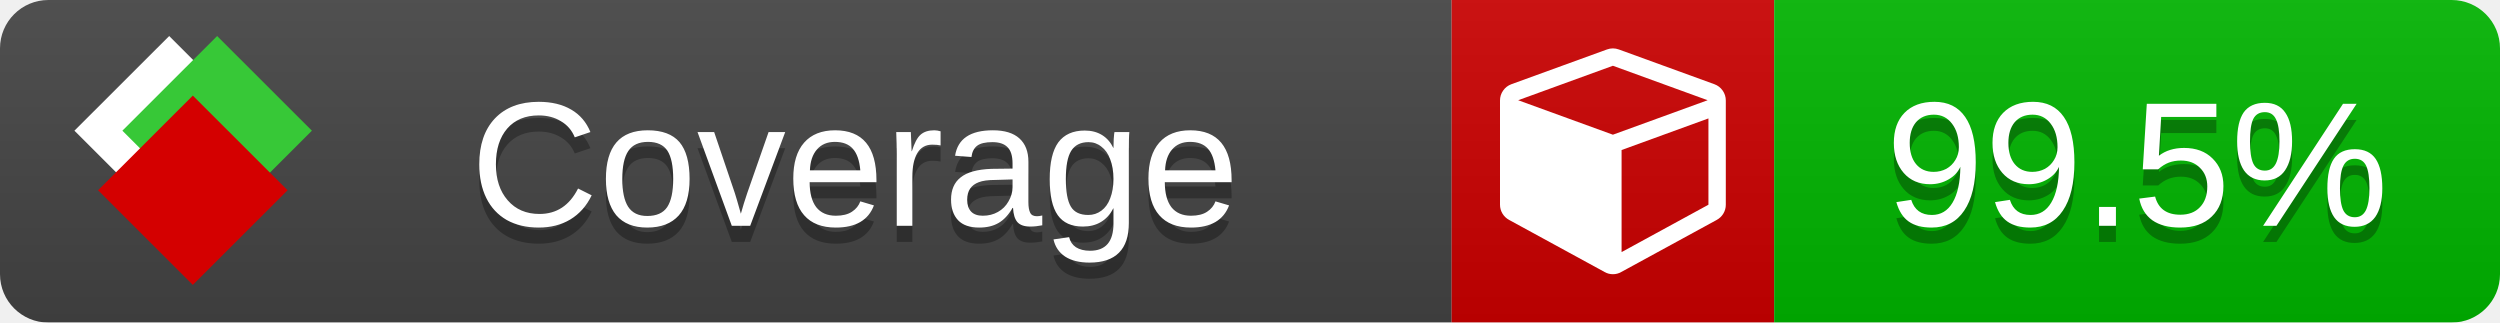
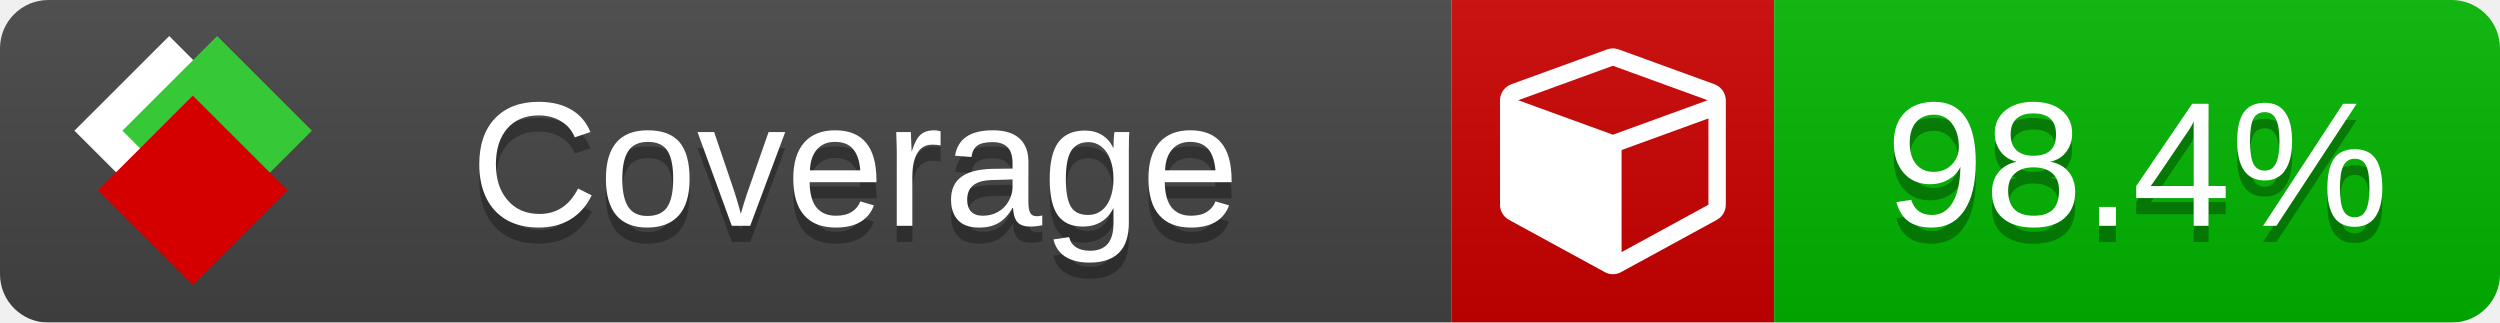
<svg xmlns="http://www.w3.org/2000/svg" xmlns:xlink="http://www.w3.org/1999/xlink" width="155" height="20">
  <style type="text/css">
          
            @keyframes fade1 {
                0% { visibility: visible; opacity: 1; }
               27% { visibility: visible; opacity: 1; }
               33% { visibility: hidden; opacity: 0; }
               60% { visibility: hidden; opacity: 0; }
               66% { visibility: hidden; opacity: 0; }
               93% { visibility: hidden; opacity: 0; }
              100% { visibility: visible; opacity: 1; }
            }
            @keyframes fade2 {
                0% { visibility: hidden; opacity: 0; }
               27% { visibility: hidden; opacity: 0; }
               33% { visibility: visible; opacity: 1; }
               60% { visibility: visible; opacity: 1; }
               66% { visibility: hidden; opacity: 0; }
               93% { visibility: hidden; opacity: 0; }
              100% { visibility: hidden; opacity: 0; }
            }
            @keyframes fade3 {
                0% { visibility: hidden; opacity: 0; }
               27% { visibility: hidden; opacity: 0; }
               33% { visibility: hidden; opacity: 0; }
               60% { visibility: hidden; opacity: 0; }
               66% { visibility: visible; opacity: 1; }
               93% { visibility: visible; opacity: 1; }
              100% { visibility: hidden; opacity: 0; }
            }
            .linecoverage {
                animation-duration: 15s;
                animation-name: fade1;
                animation-iteration-count: infinite;
            }
            .branchcoverage {
                animation-duration: 15s;
                animation-name: fade2;
                animation-iteration-count: infinite;
            }
            .methodcoverage {
                animation-duration: 15s;
                animation-name: fade3;
                animation-iteration-count: infinite;
            }
          
    </style>
  <defs>
    <linearGradient id="gradient" x2="0" y2="100%">
      <stop offset="0" stop-color="#bbb" stop-opacity=".1" />
      <stop offset="1" stop-opacity=".1" />
    </linearGradient>
    <linearGradient id="c">
      <stop offset="0" stop-color="#d40000" />
      <stop offset="1" stop-color="#ff2a2a" />
    </linearGradient>
    <linearGradient id="a">
      <stop offset="0" stop-color="#e0e0de" />
      <stop offset="1" stop-color="#fff" />
    </linearGradient>
    <linearGradient id="b">
      <stop offset="0" stop-color="#37c837" />
      <stop offset="1" stop-color="#217821" />
    </linearGradient>
    <linearGradient xlink:href="#a" id="e" x1="106.44" x2="69.96" y1="-11.96" y2="-46.84" gradientTransform="matrix(-.8426 -.00045 -.00045 -.8426 -94.27 -75.82)" gradientUnits="userSpaceOnUse" />
    <linearGradient xlink:href="#b" id="f" x1="56.19" x2="77.97" y1="-23.45" y2="10.62" gradientTransform="matrix(.8426 .00045 .00045 .8426 94.27 75.82)" gradientUnits="userSpaceOnUse" />
    <linearGradient xlink:href="#c" id="g" x1="79.98" x2="132.9" y1="10.79" y2="10.79" gradientTransform="matrix(.8426 .00045 .00045 .8426 94.27 75.82)" gradientUnits="userSpaceOnUse" />
    <mask id="mask">
      <rect width="155" height="20" rx="3" fill="#fff" />
    </mask>
    <g id="icon" transform="matrix(.04486 0 0 .04481 -.48 -.63)">
      <rect width="52.92" height="52.92" x="-109.72" y="-27.13" fill="url(#e)" transform="rotate(-135)" />
      <rect width="52.92" height="52.92" x="70.19" y="-39.18" fill="url(#f)" transform="rotate(45)" />
      <rect width="52.92" height="52.92" x="80.05" y="-15.74" fill="url(#g)" transform="rotate(45)" />
    </g>
  </defs>
  <g mask="url(#mask)">
    <rect x="0" y="0" width="90" height="20" fill="#444" />
    <rect x="90" y="0" width="20" height="20" fill="#c00" />
    <rect x="110" y="0" width="45" height="20" fill="#00B600" />
    <rect x="0" y="0" width="155" height="20" fill="url(#gradient)" />
  </g>
  <g>
    <path class="" fill="#fff" d="m 100.538,15.629 5.385,-2.936 v -5.351 l -5.385,1.96 z M 100,8.351 105.873,6.214 100,4.077 94.127,6.214 Z m 7,-2.12 v 6.462 q 0,0.294 -0.151,0.547 -0.151,0.252 -0.412,0.395 l -5.923,3.231 q -0.236,0.135 -0.513,0.135 -0.278,0 -0.513,-0.135 l -5.923,-3.231 Q 93.303,13.492 93.151,13.239 93,12.987 93,12.692 v -6.462 q 0,-0.337 0.194,-0.614 0.194,-0.278 0.513,-0.395 l 5.923,-2.154 q 0.185,-0.067 0.37,-0.067 0.185,0 0.37,0.067 l 5.923,2.154 q 0.32,0.118 0.513,0.395 Q 107,5.894 107,6.231 Z" />
  </g>
  <g fill="#fff" text-anchor="middle" font-family="Verdana,Arial,Geneva,sans-serif" font-size="11">
    <a xlink:href="https://github.com/danielpalme/ReportGenerator" target="_top">
      <use xlink:href="#icon" transform="translate(3,1) scale(3.5)" />
    </a>
    <text x="53" y="15" fill="#010101" fill-opacity=".3">Coverage</text>
    <text x="53" y="14" fill="#fff">Coverage</text>
-     <text class="" x="132.5" y="15" fill="#010101" fill-opacity=".3">99.5%</text>
-     <text class="" x="132.5" y="14">99.5%</text>
+     <text class="" x="132.5" y="15" fill="#010101" fill-opacity=".3">98.4%</text>
+     <text class="" x="132.5" y="14">98.4%</text>
  </g>
  <g>
    <rect class="" x="90" y="0" width="65" height="20" fill-opacity="0" />
  </g>
</svg>
